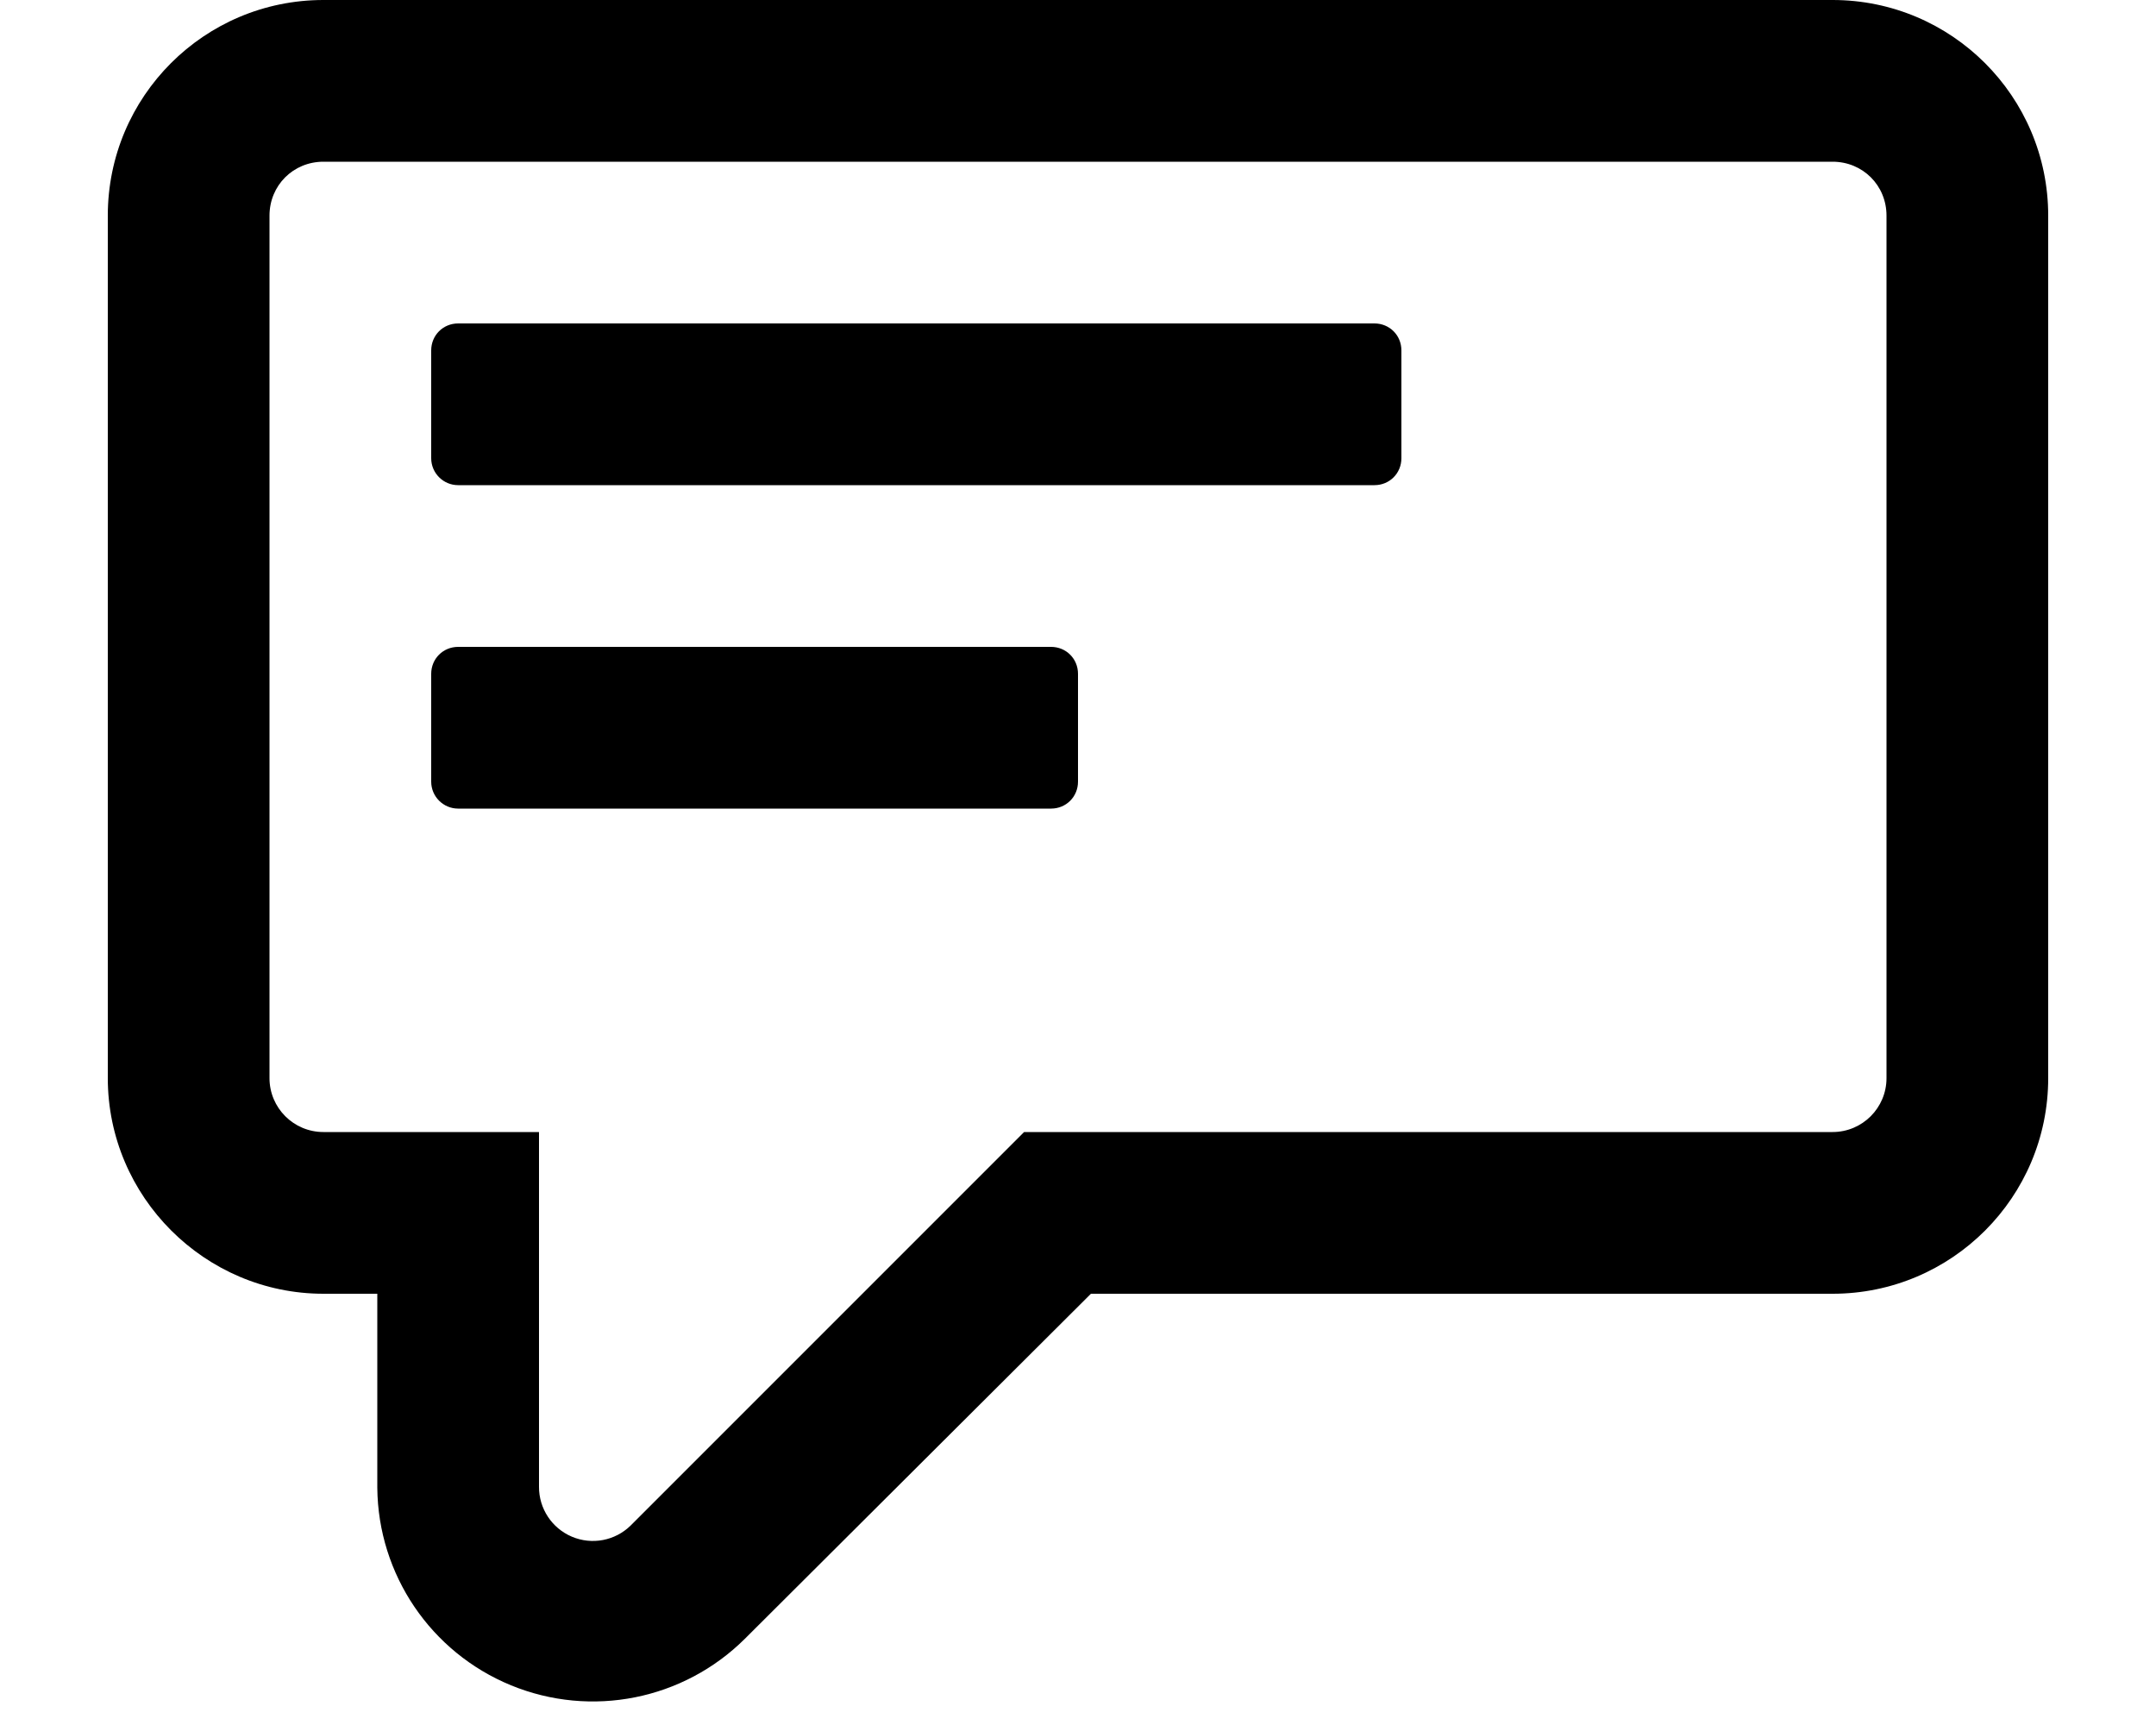
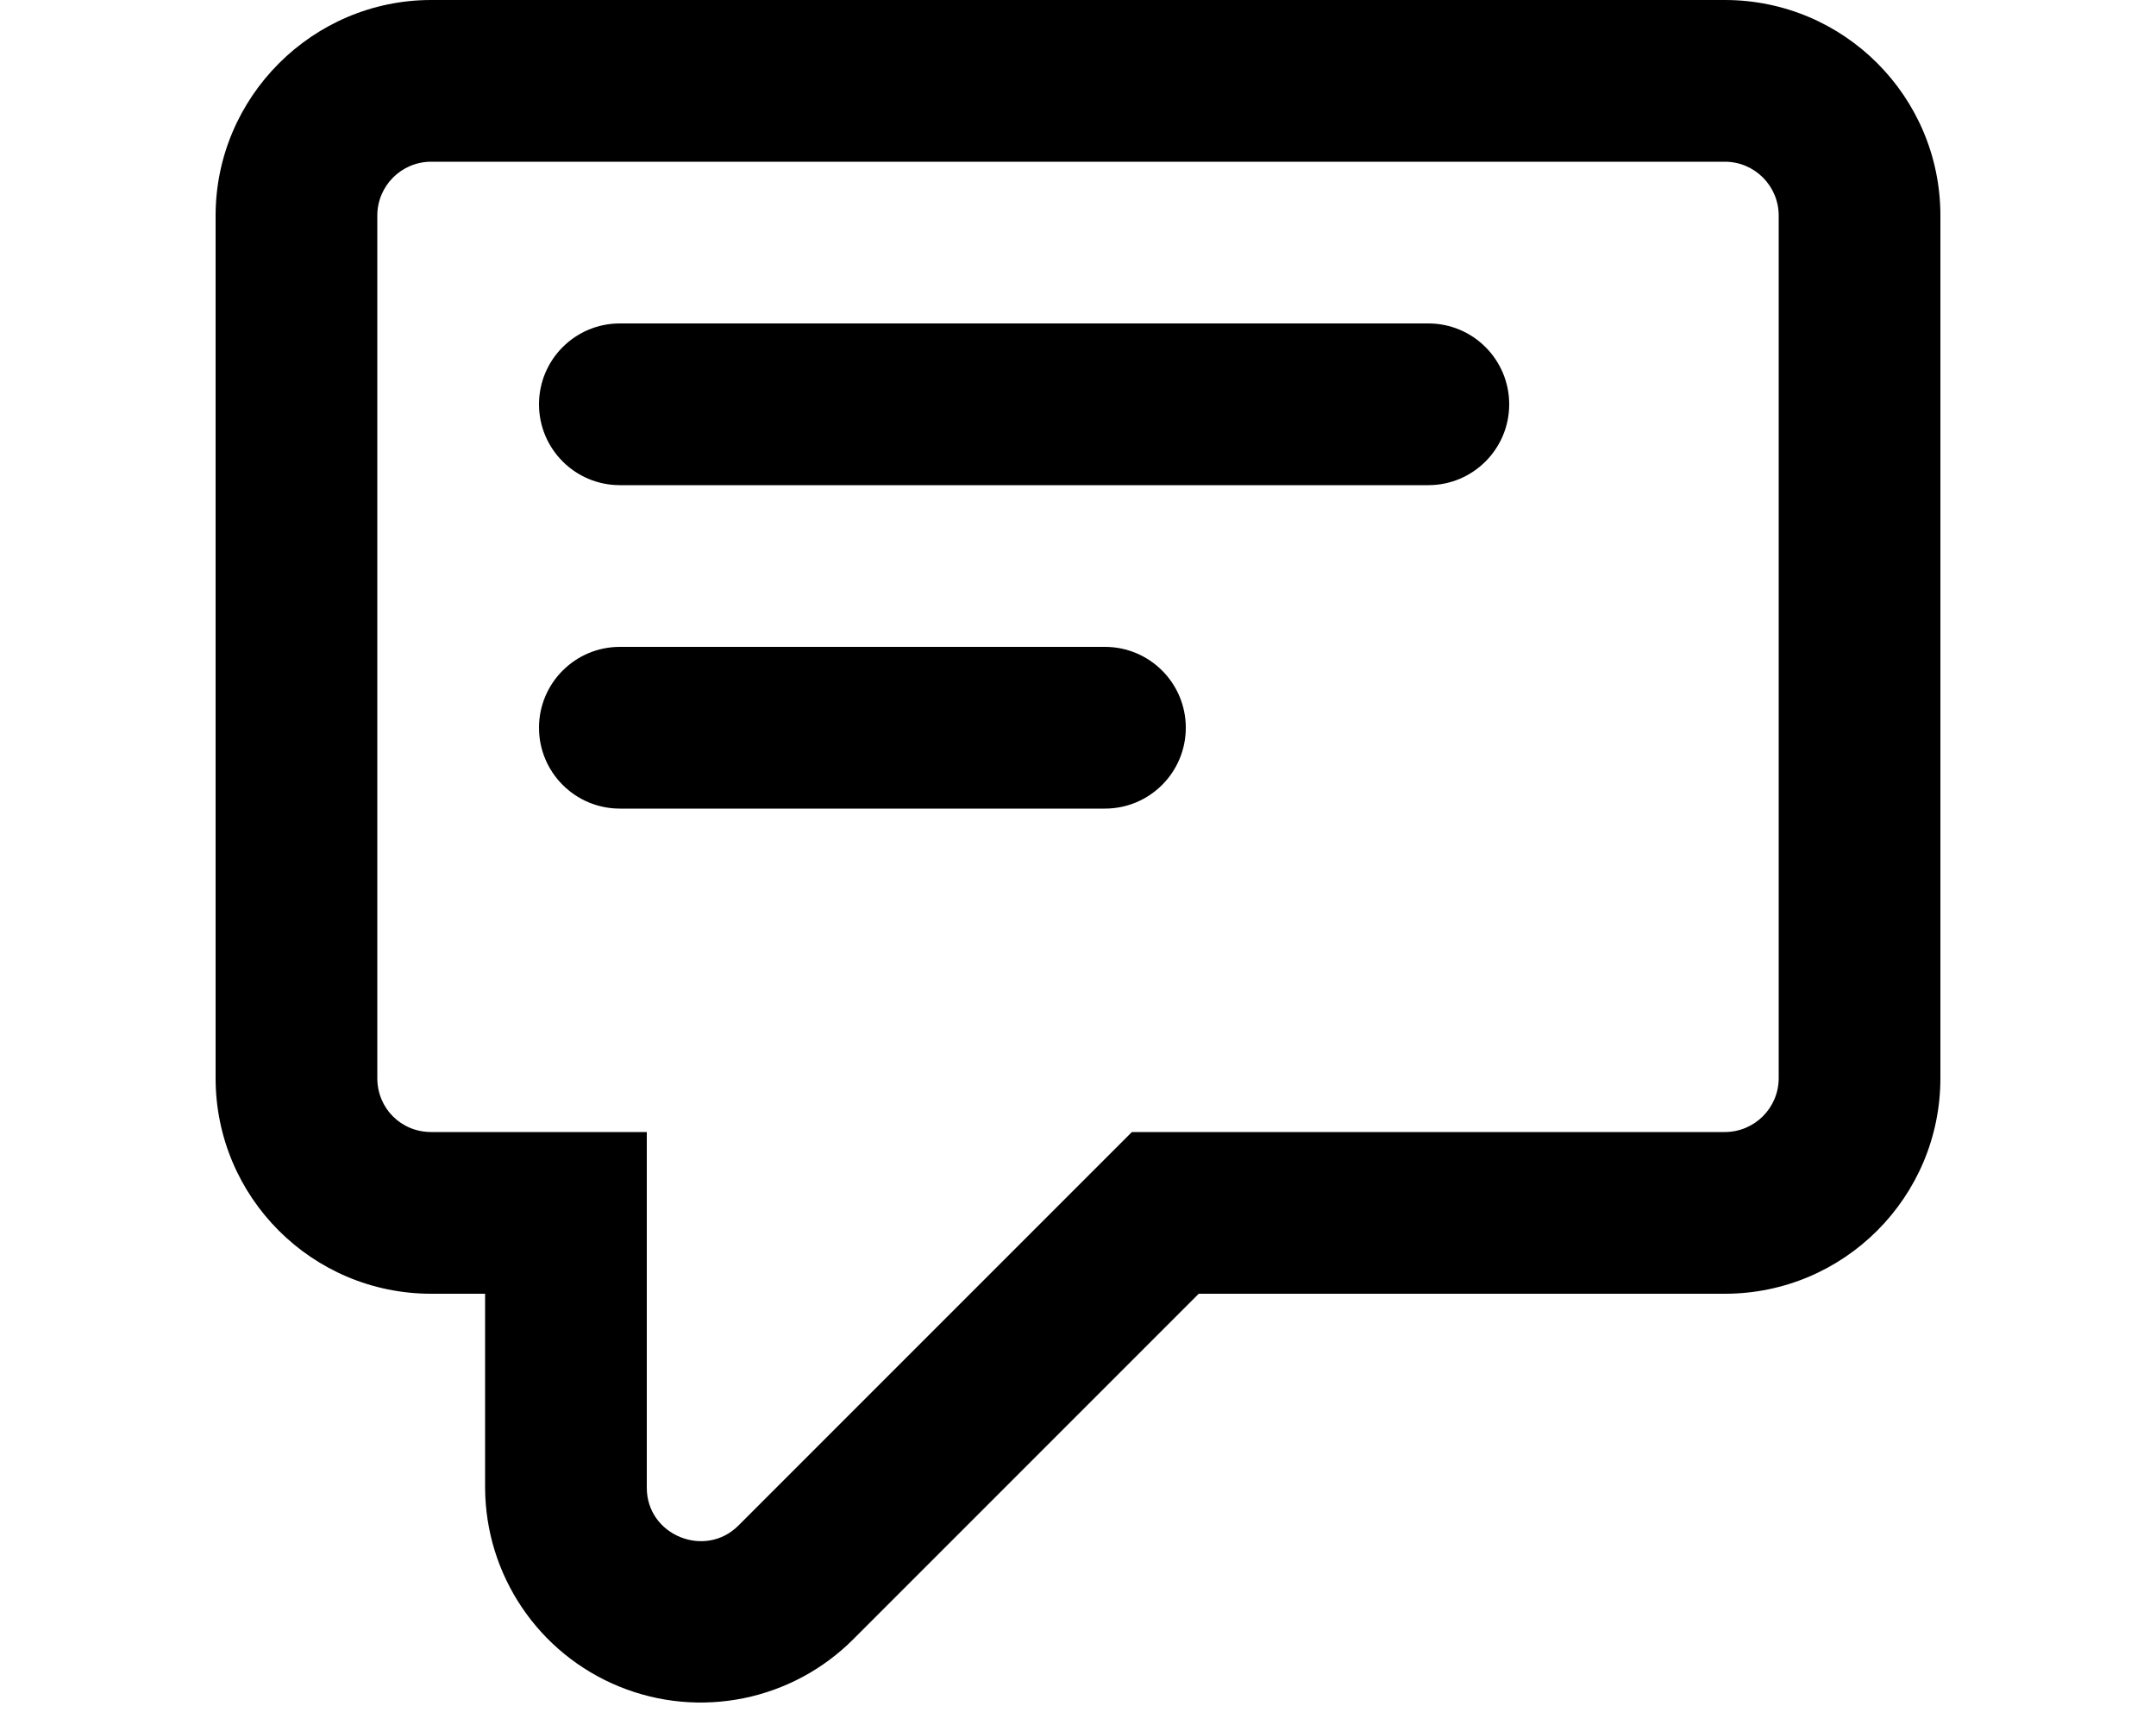
<svg xmlns="http://www.w3.org/2000/svg" viewBox="0 0 20 16" fill="currentColor">
-   <path d="M4 7.25v-1c0-.14.11-.25.25-.25h5.5c.14 0 .25.11.25.25v1c0 .14-.11.25-.25.25h-5.5A.25.25 0 0 1 4 7.25Zm0-3v-1c0-.14.11-.25.25-.25h8.5c.14 0 .25.11.25.25v1c0 .14-.11.25-.25.25h-8.5A.25.25 0 0 1 4 4.25Z" />
-   <path fill-rule="evenodd" d="M10.12 12H17a2 2 0 0 0 2-2V2a2 2 0 0 0-2-2H3a2 2 0 0 0-2 2v8c0 1.1.9 2 2 2h.5v1.8a2 2 0 0 0 3.41 1.4l3.21-3.2ZM17 1.5c.28 0 .5.22.5.5v8a.5.5 0 0 1-.5.5H9.5l-3.65 3.65a.5.5 0 0 1-.85-.36V10.5H3a.5.5 0 0 1-.5-.5V2c0-.28.22-.5.5-.5h14Z" />
+   <path d="M5.75 3h7.5a.75.75 0 0 1 0 1.5h-7.5a.75.75 0 0 1 0-1.5Zm0 4.5h4.5a.75.75 0 0 0 0-1.5h-4.5a.75.75 0 0 0 0 1.5Z" />
+   <path fill-rule="evenodd" d="M4.5 12H4a2 2 0 0 1-2-2V2c0-1.1.9-2 2-2h12a2 2 0 0 1 2 2v8a2 2 0 0 1-2 2h-4.88l-3.2 3.2a2 2 0 0 1-3.42-1.4V12ZM4 1.5a.5.5 0 0 0-.5.5v8c0 .28.22.5.5.5h2v3.3c0 .44.54.66.85.35l3.65-3.65H16a.5.5 0 0 0 .5-.5V2a.5.5 0 0 0-.5-.5H4Z" />
</svg>
